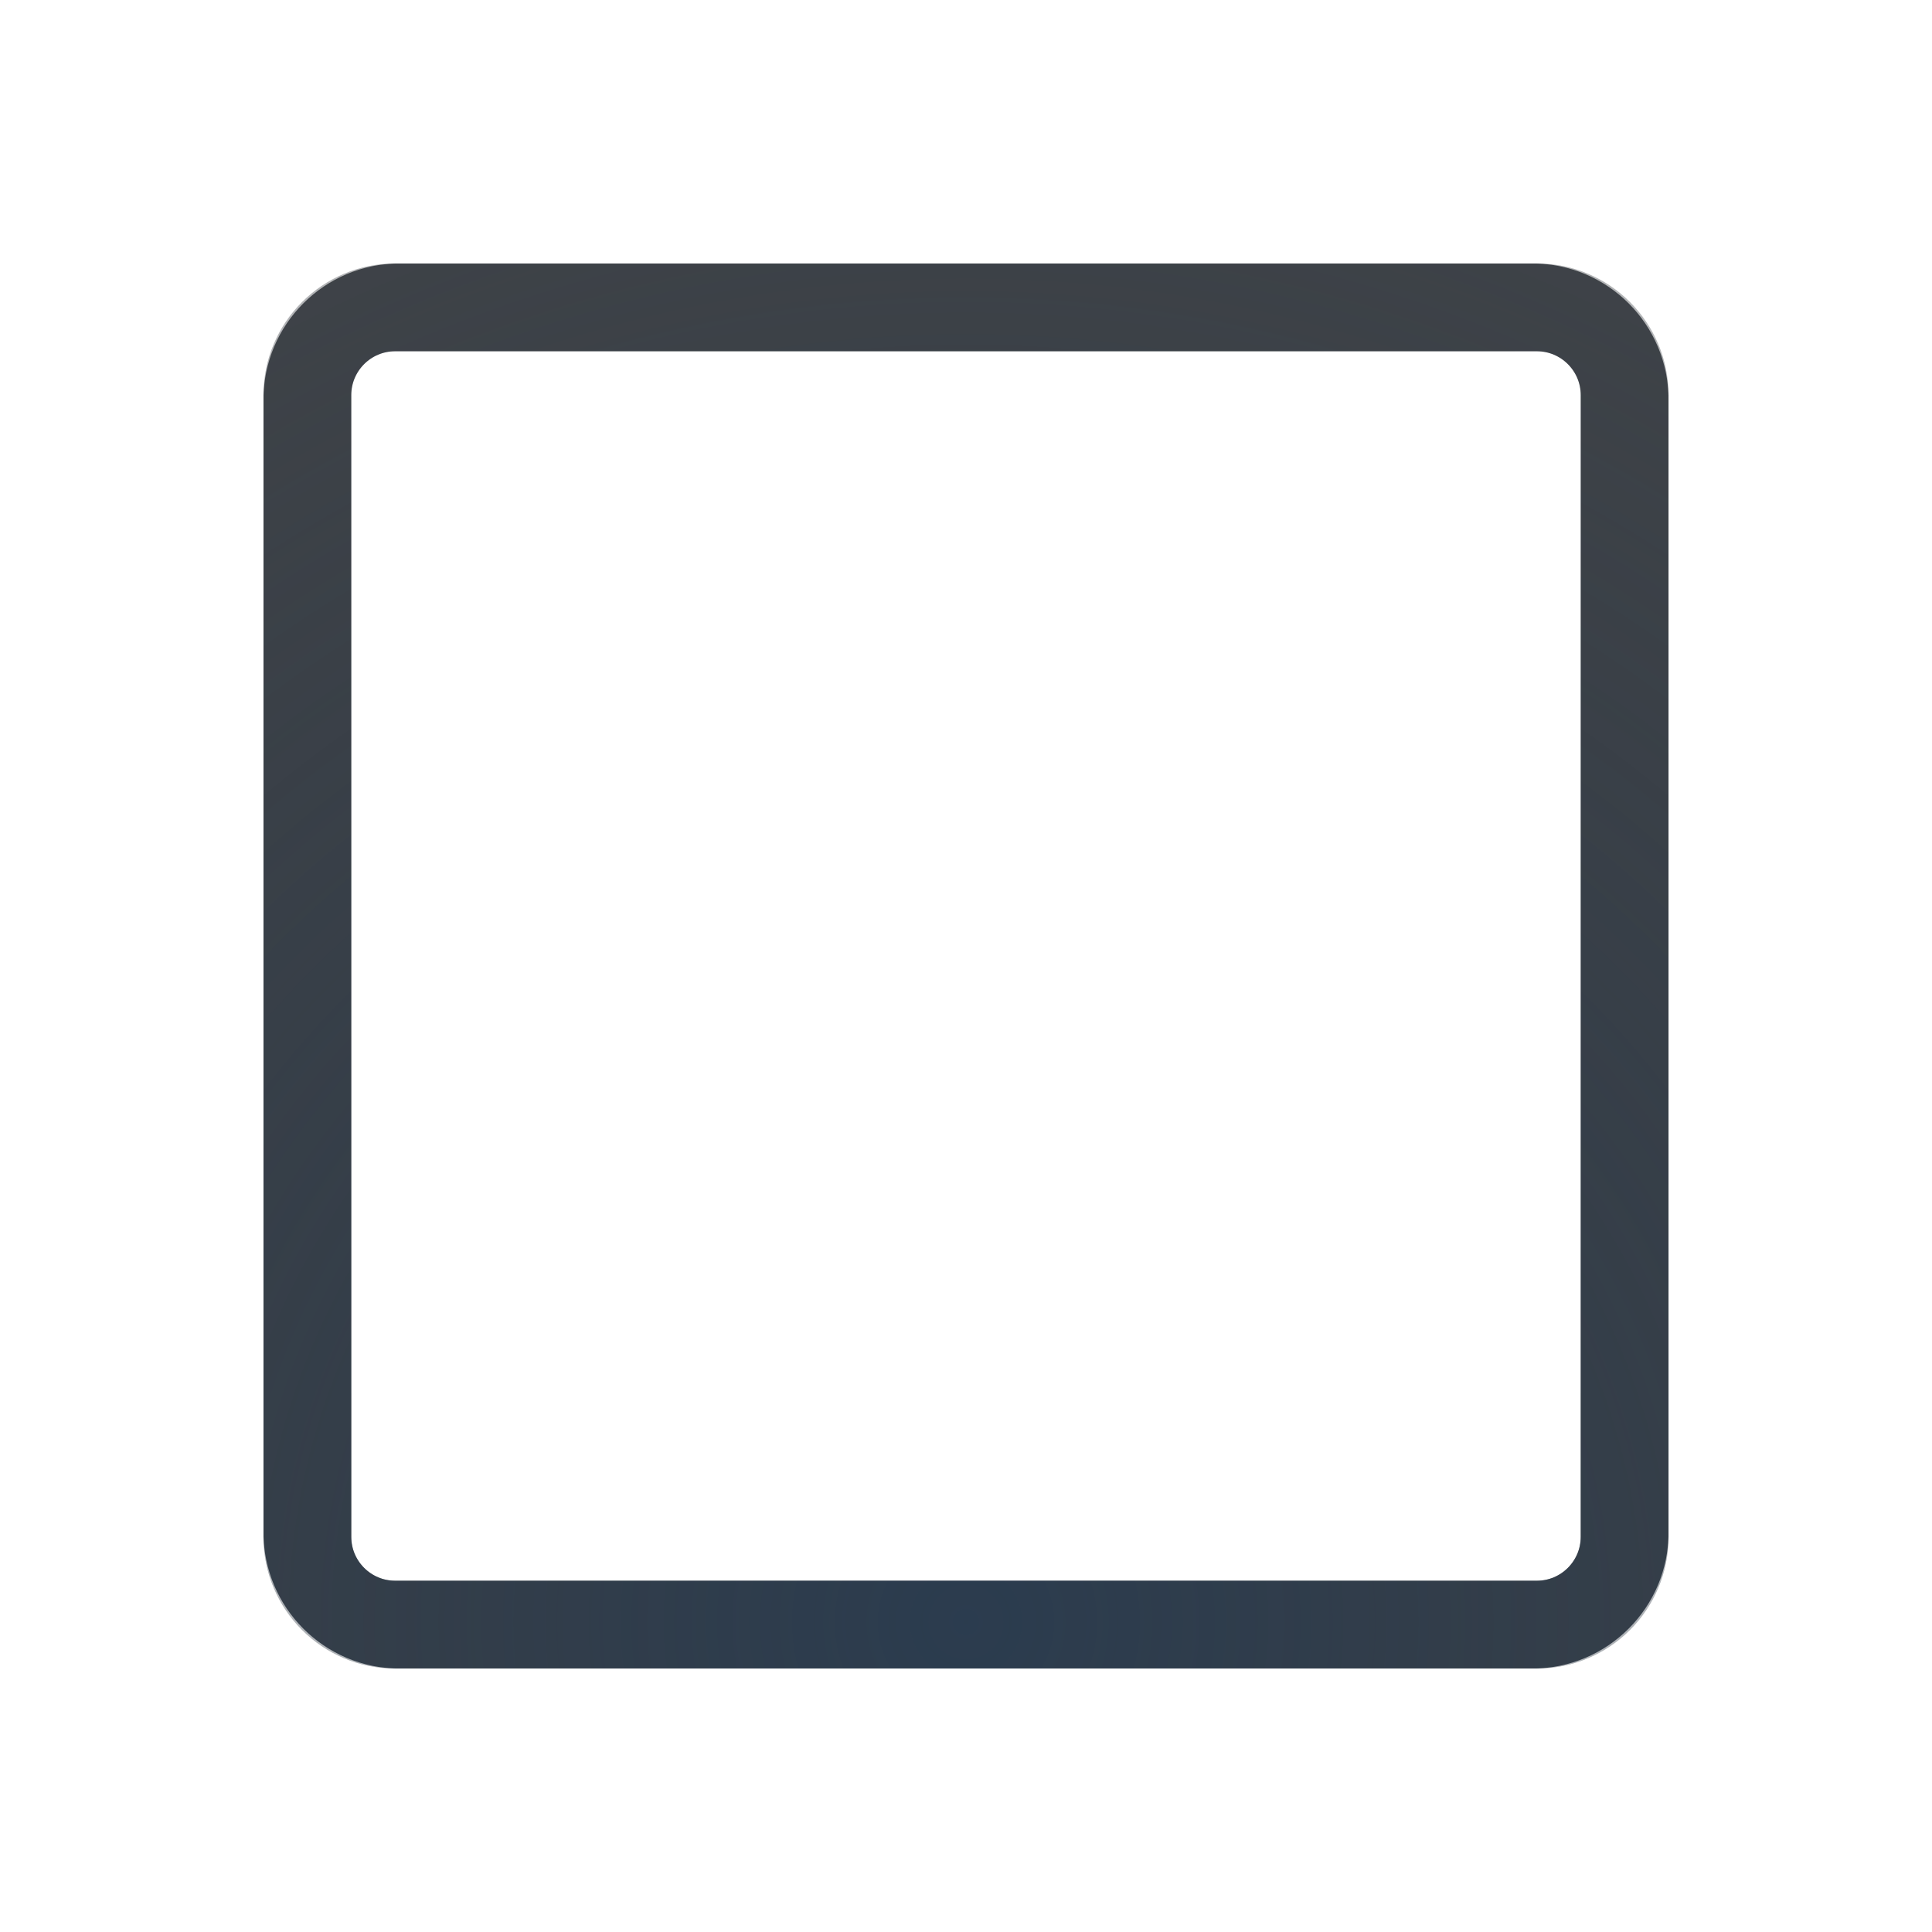
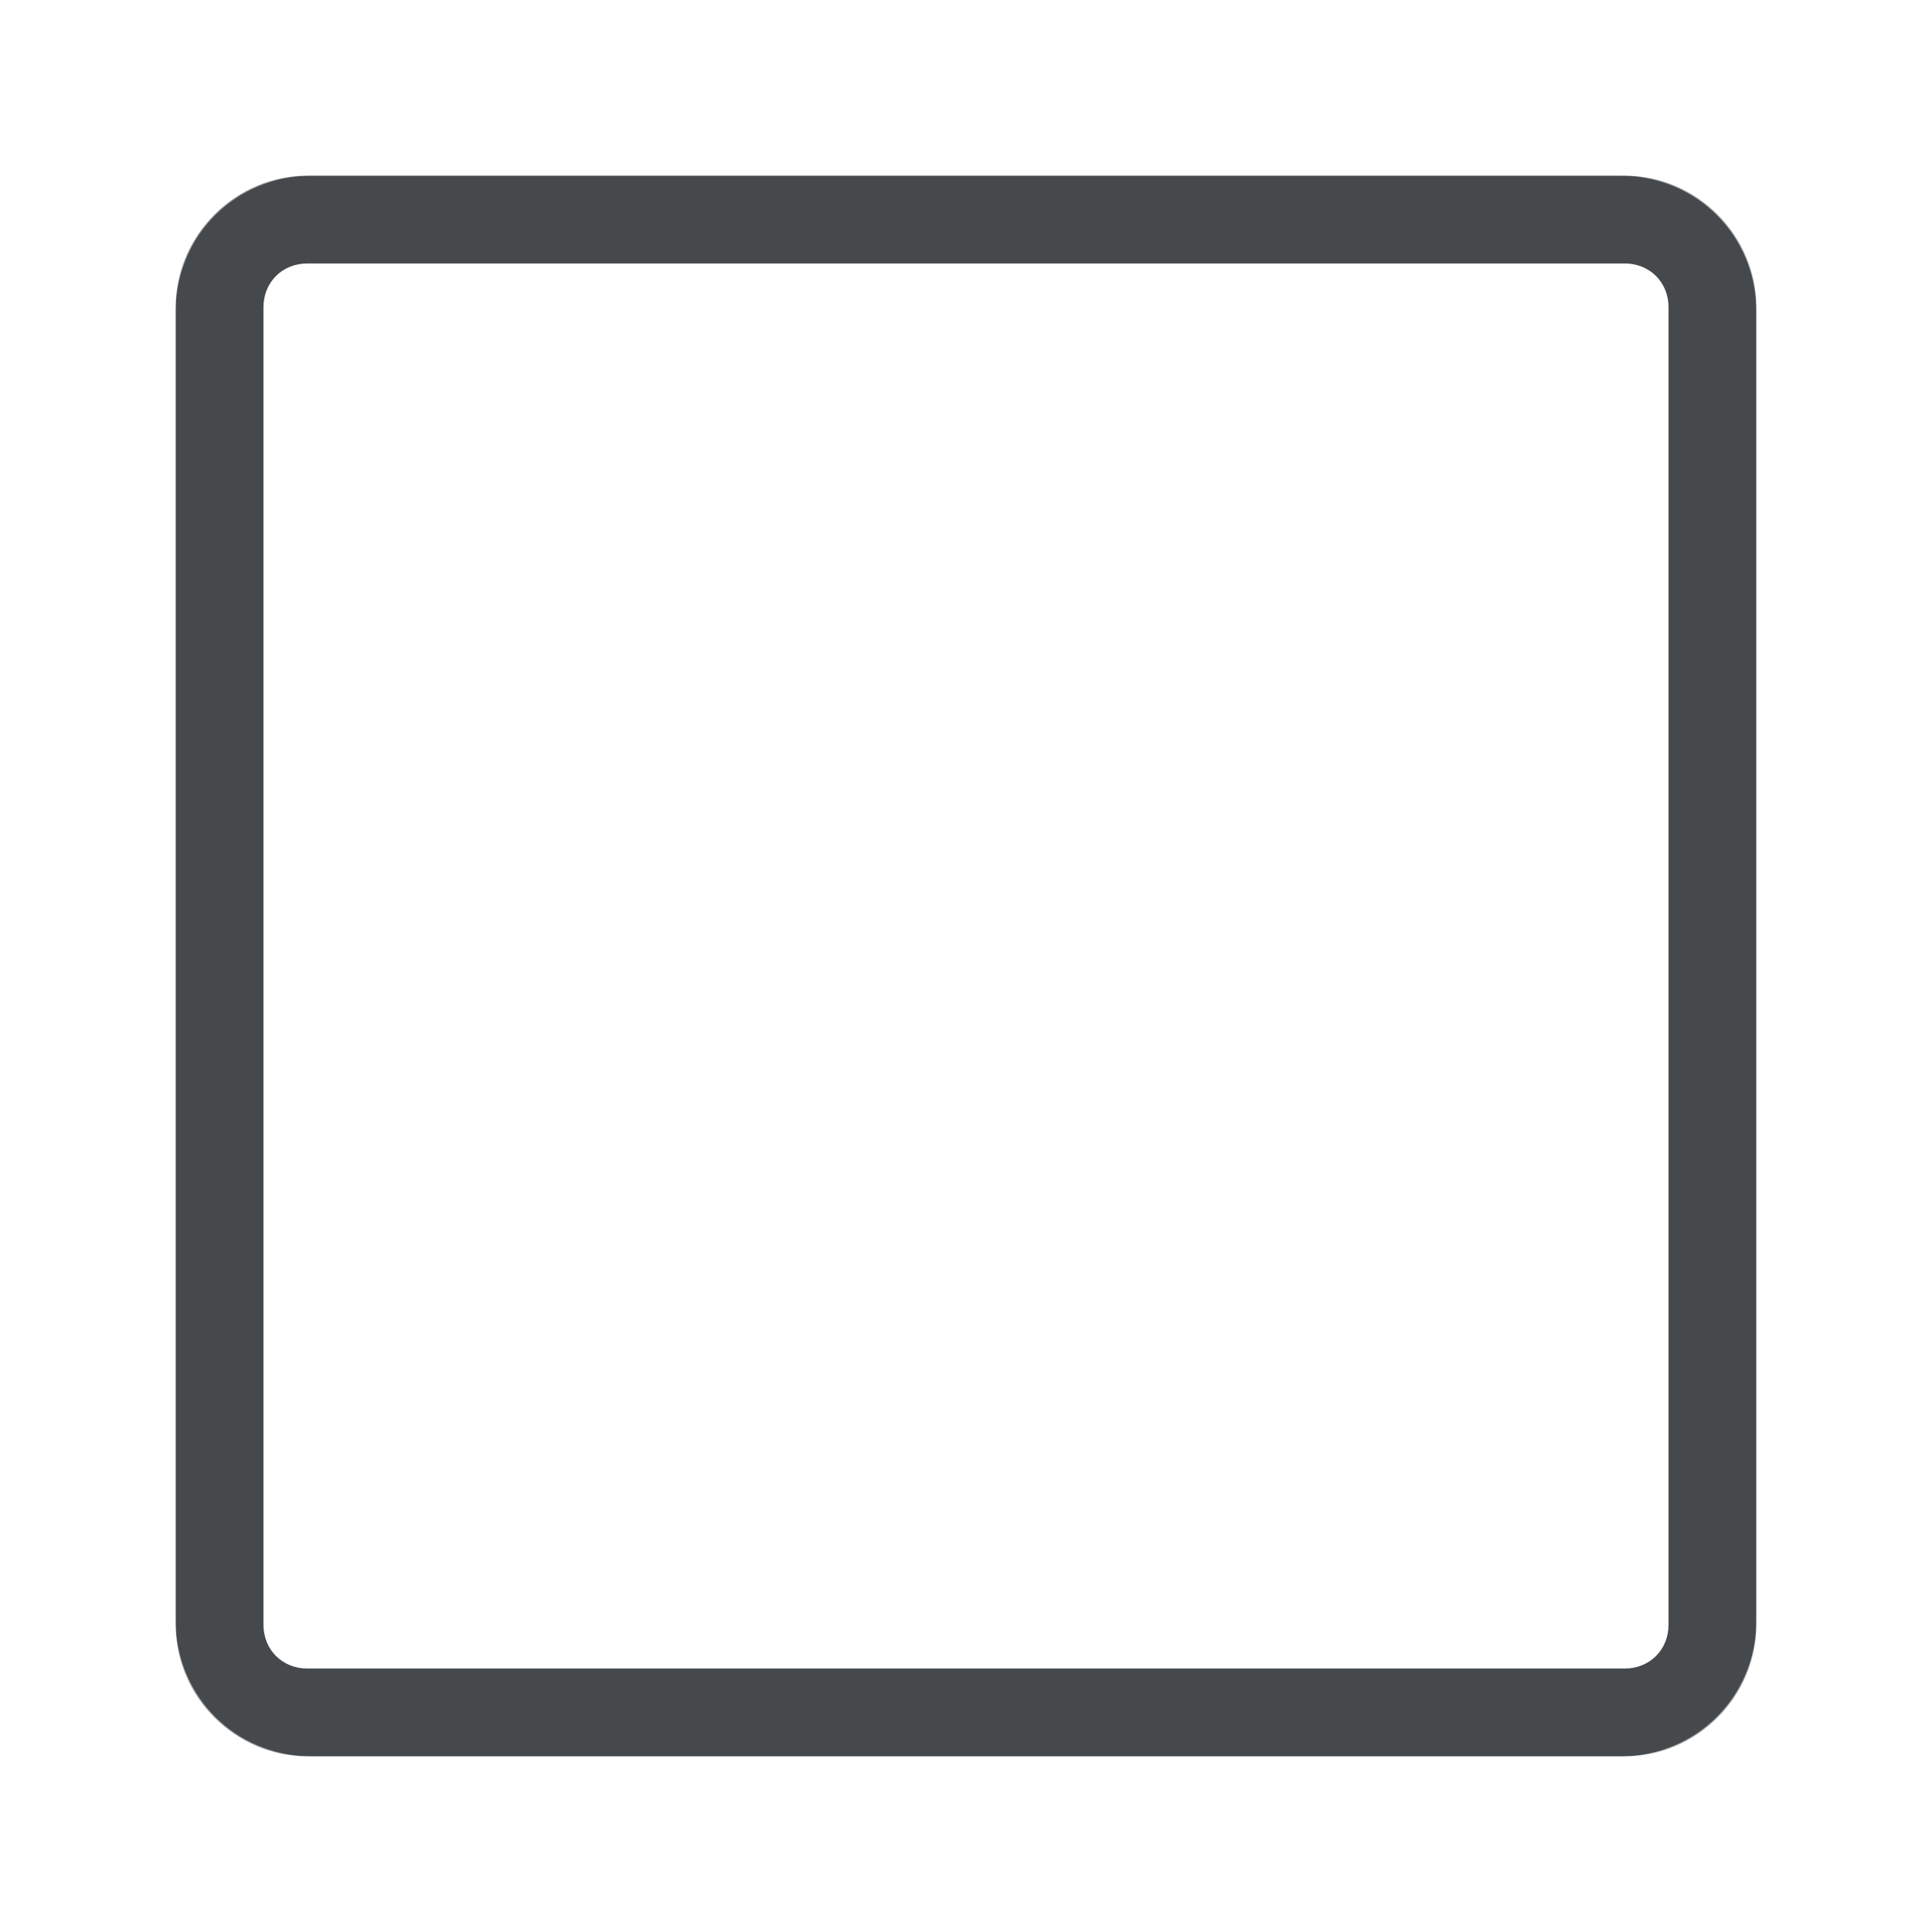
- <svg xmlns="http://www.w3.org/2000/svg" width="22" height="22" version="1.0">
+ <svg xmlns="http://www.w3.org/2000/svg" id="b" width="22" height="22" version="1.0">
  <defs>
-     <radialGradient id="a" cx="11" cy="15.772" r="8" gradientTransform="matrix(2.7012 0 0 2.7012 -18.713 -24.116)" gradientUnits="userSpaceOnUse">
-       <stop stop-color="#213851" stop-opacity=".906" offset="0" />
-       <stop stop-color="#27303a" stop-opacity="0" offset="1" />
-     </radialGradient>
-     <radialGradient id="b" cx="12" cy="12" r="9" gradientTransform="matrix(1.8,0,0,1.8,11.419,-12.524)" gradientUnits="userSpaceOnUse">
-       <stop stop-color="#ffffff" stop-opacity=".749" offset="0" />
-       <stop stop-color="#ffffff" stop-opacity=".605" offset="1" />
-     </radialGradient>
+     <style id="current-color-scheme" type="text/css">.ColorScheme-Text {color:#090d11;}.ColorScheme-Background{color:#ffffff;}</style>
  </defs>
-   <rect x="3.5" y="3.5" width="15" height="15" rx="1" ry="1" fill="none" stroke="#090d11" stroke-opacity=".765" style="paint-order:normal" />
-   <rect x="3.5" y="3.5" width="15" height="15" rx="1" ry="1" fill="none" stroke="url(#a)" stroke-opacity=".765" style="paint-order:normal" />
-   <rect x="2.5" y="2.5" width="17" height="17" rx="2.051" ry="2.051" fill="none" stroke="url(#b)" style="paint-order:normal" />
+   <path id="c" d="m3.5 2c-0.822 0-1.5 0.678-1.5 1.5v15c0 0.822 0.678 1.5 1.5 1.5h15c0.822 0 1.5-0.678 1.5-1.5v-15c0-0.822-0.678-1.5-1.5-1.5zm0 1h15c0.286 0 0.5 0.214 0.5 0.5v15c0 0.286-0.214 0.5-0.5 0.5h-15c-0.286 0-0.5-0.214-0.5-0.5v-15c0-0.286 0.214-0.5 0.5-0.5z" style="fill-opacity:.75;fill:currentColor" class="ColorScheme-Text" />
+   <path id="a" d="m3.551 1c-1.405 0-2.551 1.146-2.551 2.551v14.898c0 1.405 1.146 2.551 2.551 2.551h14.898c1.405 0 2.551-1.146 2.551-2.551v-14.898c0-1.405-1.146-2.551-2.551-2.551zm0 1h14.898c0.868 0 1.551 0.683 1.551 1.551v14.898c0 0.868-0.683 1.551-1.551 1.551h-14.898c-0.868 0-1.551-0.683-1.551-1.551v-14.898c0-0.868 0.683-1.551 1.551-1.551z" style="fill-opacity:.5;fill:currentColor" class="ColorScheme-Background" />
</svg>
